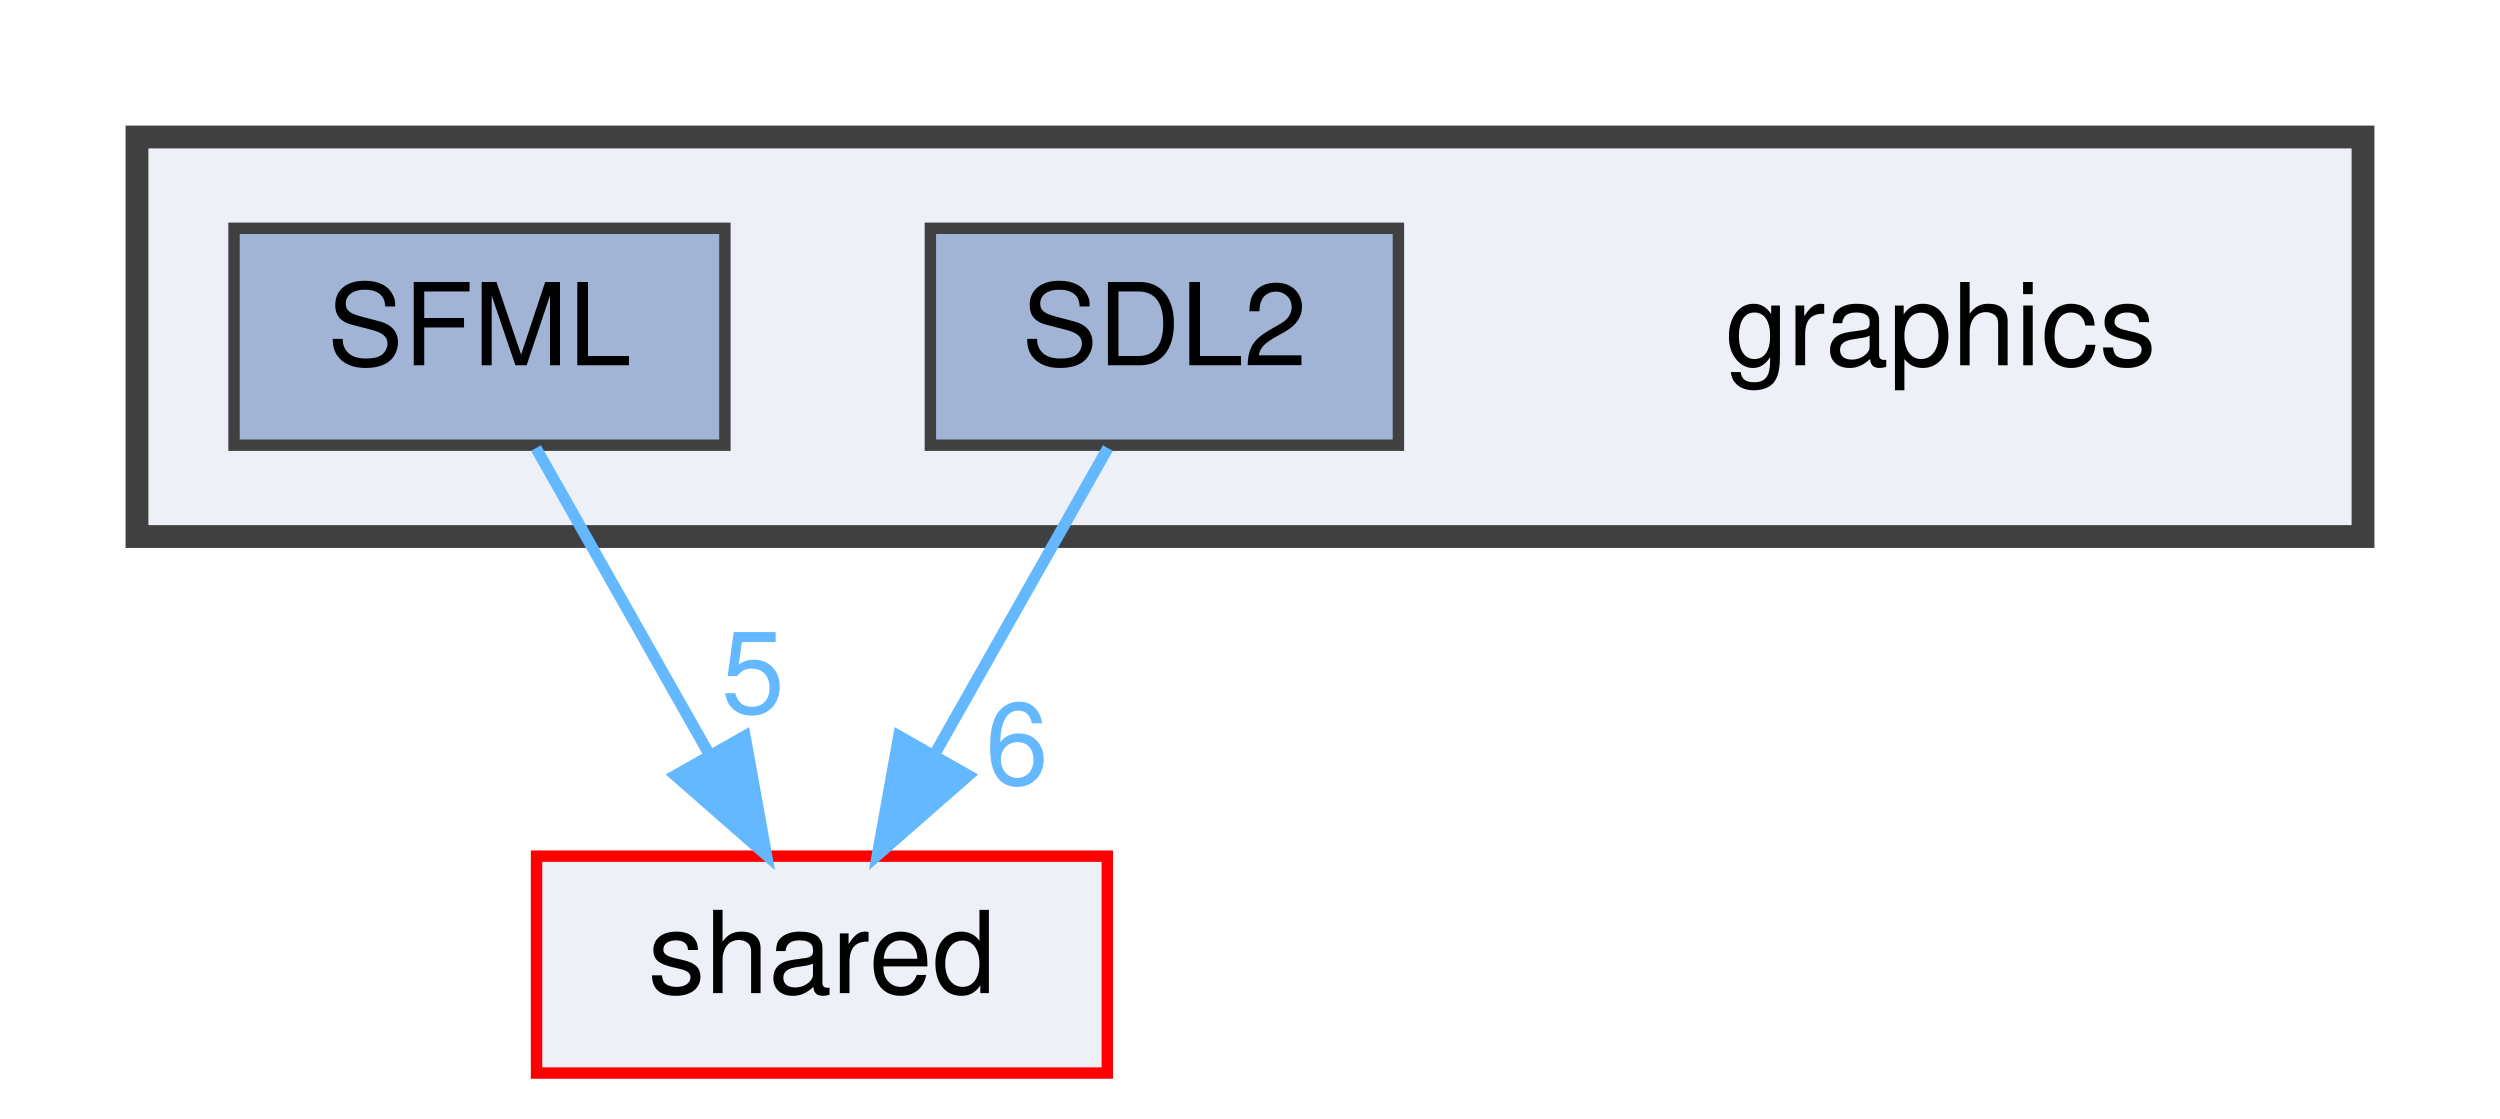
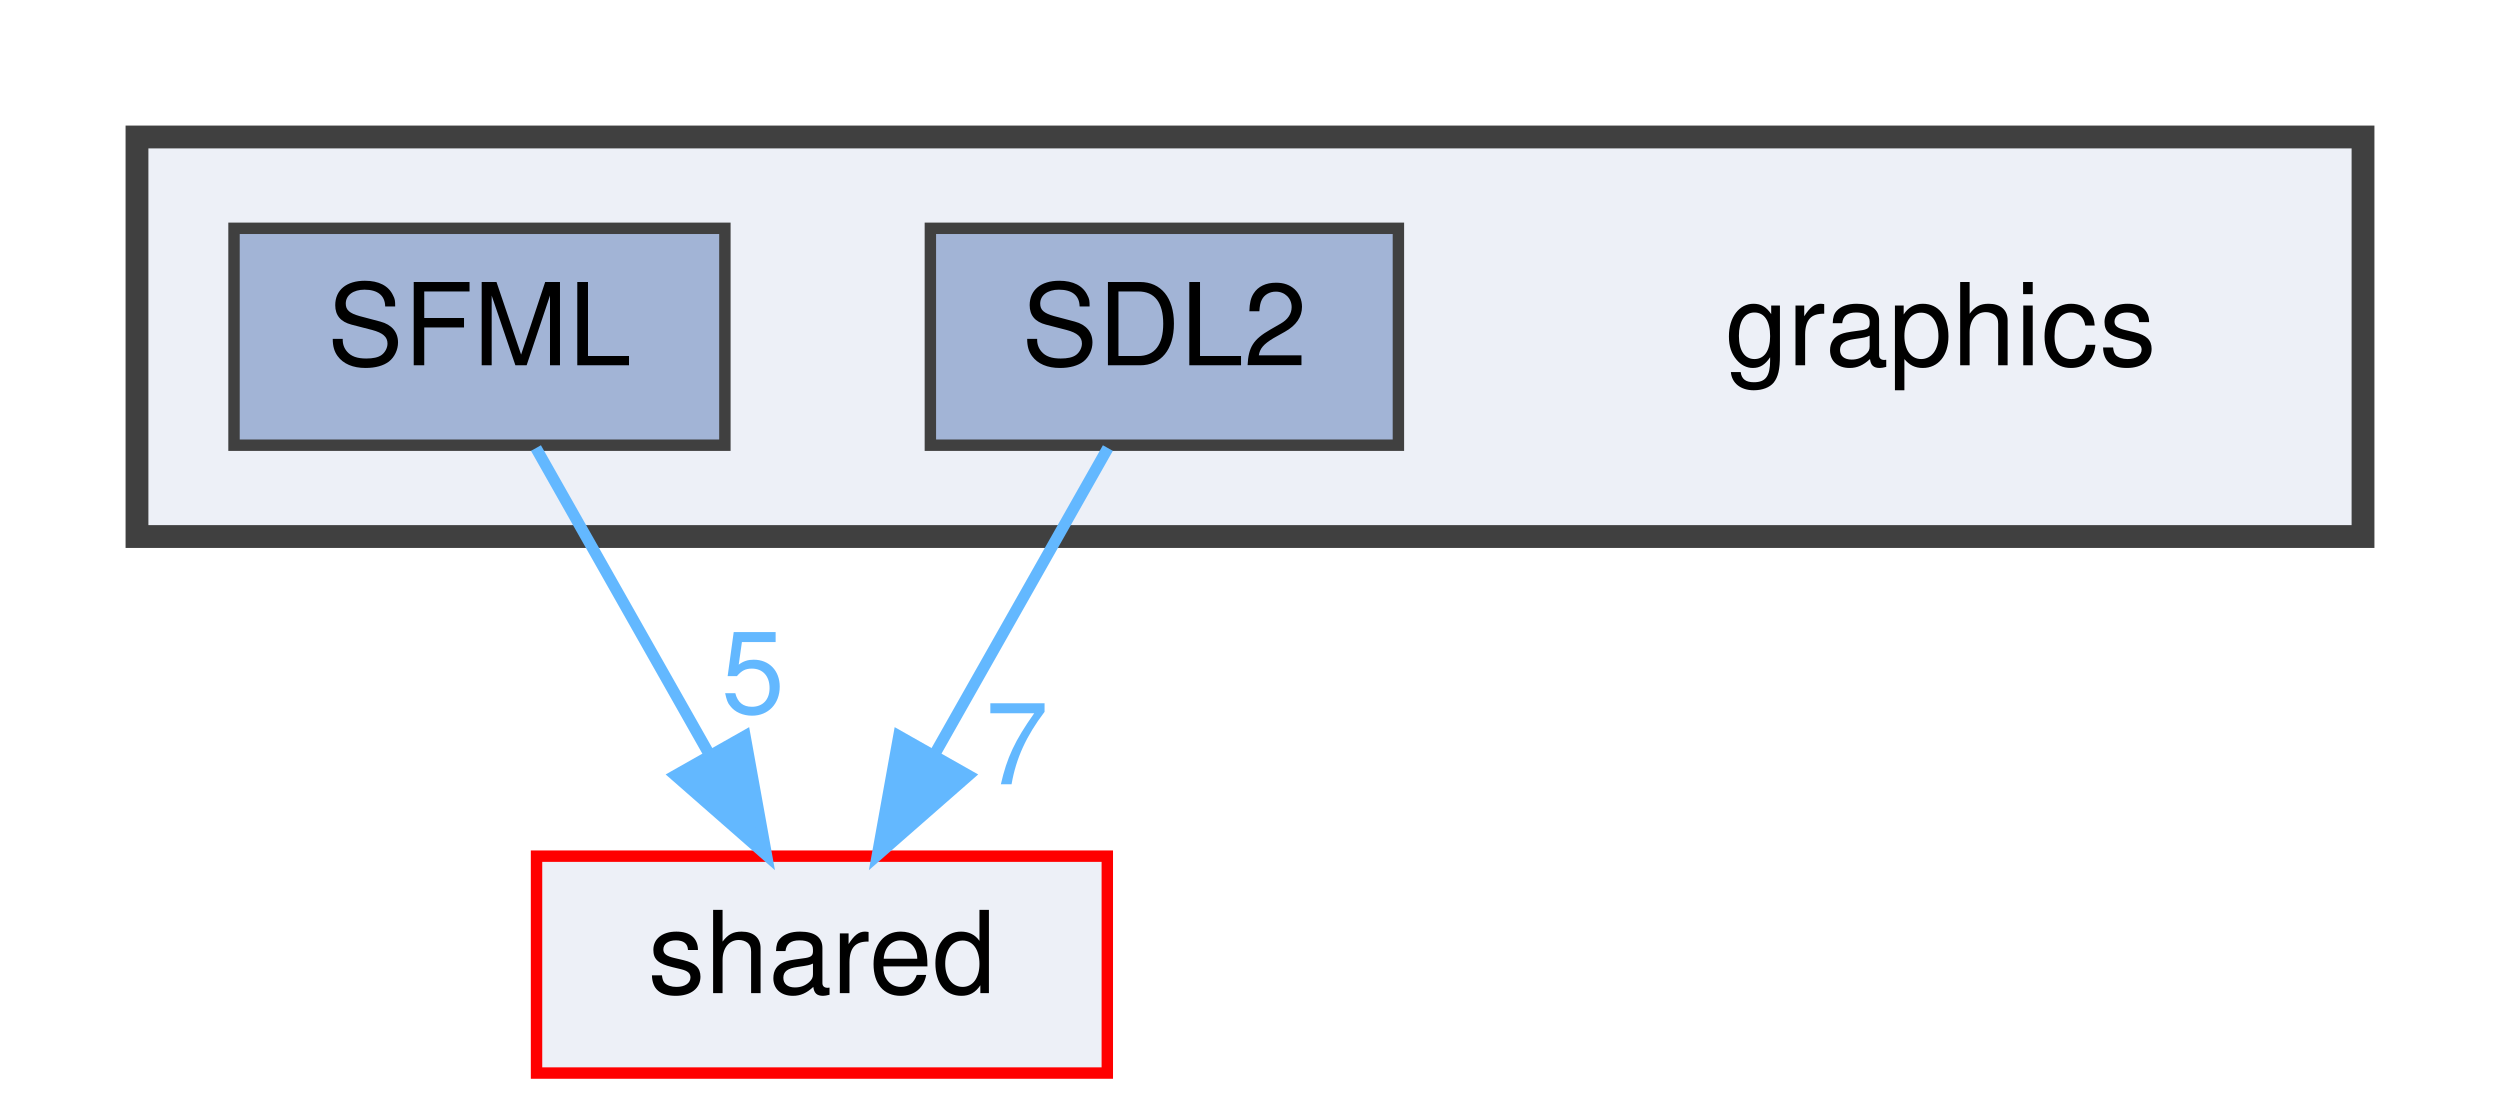
<svg xmlns="http://www.w3.org/2000/svg" xmlns:xlink="http://www.w3.org/1999/xlink" width="219pt" height="98pt" viewBox="0.00 0.00 219.00 98.00">
  <g id="graph0" class="graph" transform="scale(1 1) rotate(0) translate(4 94)">
    <g id="clust1" class="cluster">
      <g id="a_clust1">
        <a xlink:href="dir_e79632891301b850df87e9c0030293fa.html" target="_top">
          <polygon fill="#edf0f7" stroke="#404040" stroke-width="2" points="8,-47 8,-82 203,-82 203,-47 8,-47" />
        </a>
      </g>
    </g>
    <g id="node1" class="node">
      <text text-anchor="middle" x="166" y="-62" font-family="Helvetica,sans-Serif" font-size="10.00">graphics</text>
    </g>
    <g id="node2" class="node">
      <g id="a_node2">
        <a xlink:href="dir_a6cdc225066607d4fb3a583dd208e0ff.html" target="_top" xlink:title="SDL2">
          <polygon fill="#a2b4d6" stroke="#404040" points="118.5,-74 77.5,-74 77.5,-55 118.5,-55 118.5,-74" />
          <text text-anchor="middle" x="98" y="-62" font-family="Helvetica,sans-Serif" font-size="10.00">SDL2</text>
        </a>
      </g>
    </g>
    <g id="node4" class="node">
      <g id="a_node4">
        <a xlink:href="dir_9982052f7ce695d12571567315b2fafa.html" target="_top" xlink:title="shared">
          <polygon fill="#edf0f7" stroke="red" points="93,-19 43,-19 43,0 93,0 93,-19" />
          <text text-anchor="middle" x="68" y="-7" font-family="Helvetica,sans-Serif" font-size="10.00">shared</text>
        </a>
      </g>
    </g>
    <g id="edge1" class="edge">
      <g id="a_edge1">
-         <a xlink:href="dir_000006_000008.html" target="_top">
+         <a xlink:href="dir_000008_000010.html" target="_top">
          <path fill="none" stroke="#63b8ff" d="M93.05,-54.75C88.94,-47.49 82.97,-36.95 77.9,-27.98" />
          <polygon fill="#63b8ff" stroke="#63b8ff" points="80.83,-26.07 72.86,-19.09 74.74,-29.52 80.83,-26.07" />
        </a>
      </g>
      <g id="a_edge1-headlabel">
-         <a xlink:href="dir_000006_000008.html" target="_top" xlink:title="6">
-           <text text-anchor="middle" x="85.08" y="-25.3" font-family="Helvetica,sans-Serif" font-size="10.00" fill="#63b8ff">6</text>
+         <a xlink:href="dir_000008_000010.html" target="_top" xlink:title="7">
+           <text text-anchor="middle" x="85.08" y="-25.3" font-family="Helvetica,sans-Serif" font-size="10.00" fill="#63b8ff">7</text>
        </a>
      </g>
    </g>
    <g id="node3" class="node">
      <g id="a_node3">
        <a xlink:href="dir_54f82c447f0f322a35ff9f60f727fd05.html" target="_top" xlink:title="SFML">
          <polygon fill="#a2b4d6" stroke="#404040" points="59.5,-74 16.5,-74 16.5,-55 59.5,-55 59.5,-74" />
          <text text-anchor="middle" x="38" y="-62" font-family="Helvetica,sans-Serif" font-size="10.00">SFML</text>
        </a>
      </g>
    </g>
    <g id="edge2" class="edge">
      <g id="a_edge2">
-         <a xlink:href="dir_000007_000008.html" target="_top">
+         <a xlink:href="dir_000009_000010.html" target="_top">
          <path fill="none" stroke="#63b8ff" d="M42.95,-54.75C47.06,-47.49 53.03,-36.95 58.1,-27.98" />
          <polygon fill="#63b8ff" stroke="#63b8ff" points="61.26,-29.52 63.14,-19.09 55.17,-26.07 61.26,-29.52" />
        </a>
      </g>
      <g id="a_edge2-headlabel">
-         <a xlink:href="dir_000007_000008.html" target="_top" xlink:title="5">
+         <a xlink:href="dir_000009_000010.html" target="_top" xlink:title="5">
          <text text-anchor="middle" x="61.96" y="-31.54" font-family="Helvetica,sans-Serif" font-size="10.00" fill="#63b8ff">5</text>
        </a>
      </g>
    </g>
  </g>
</svg>
